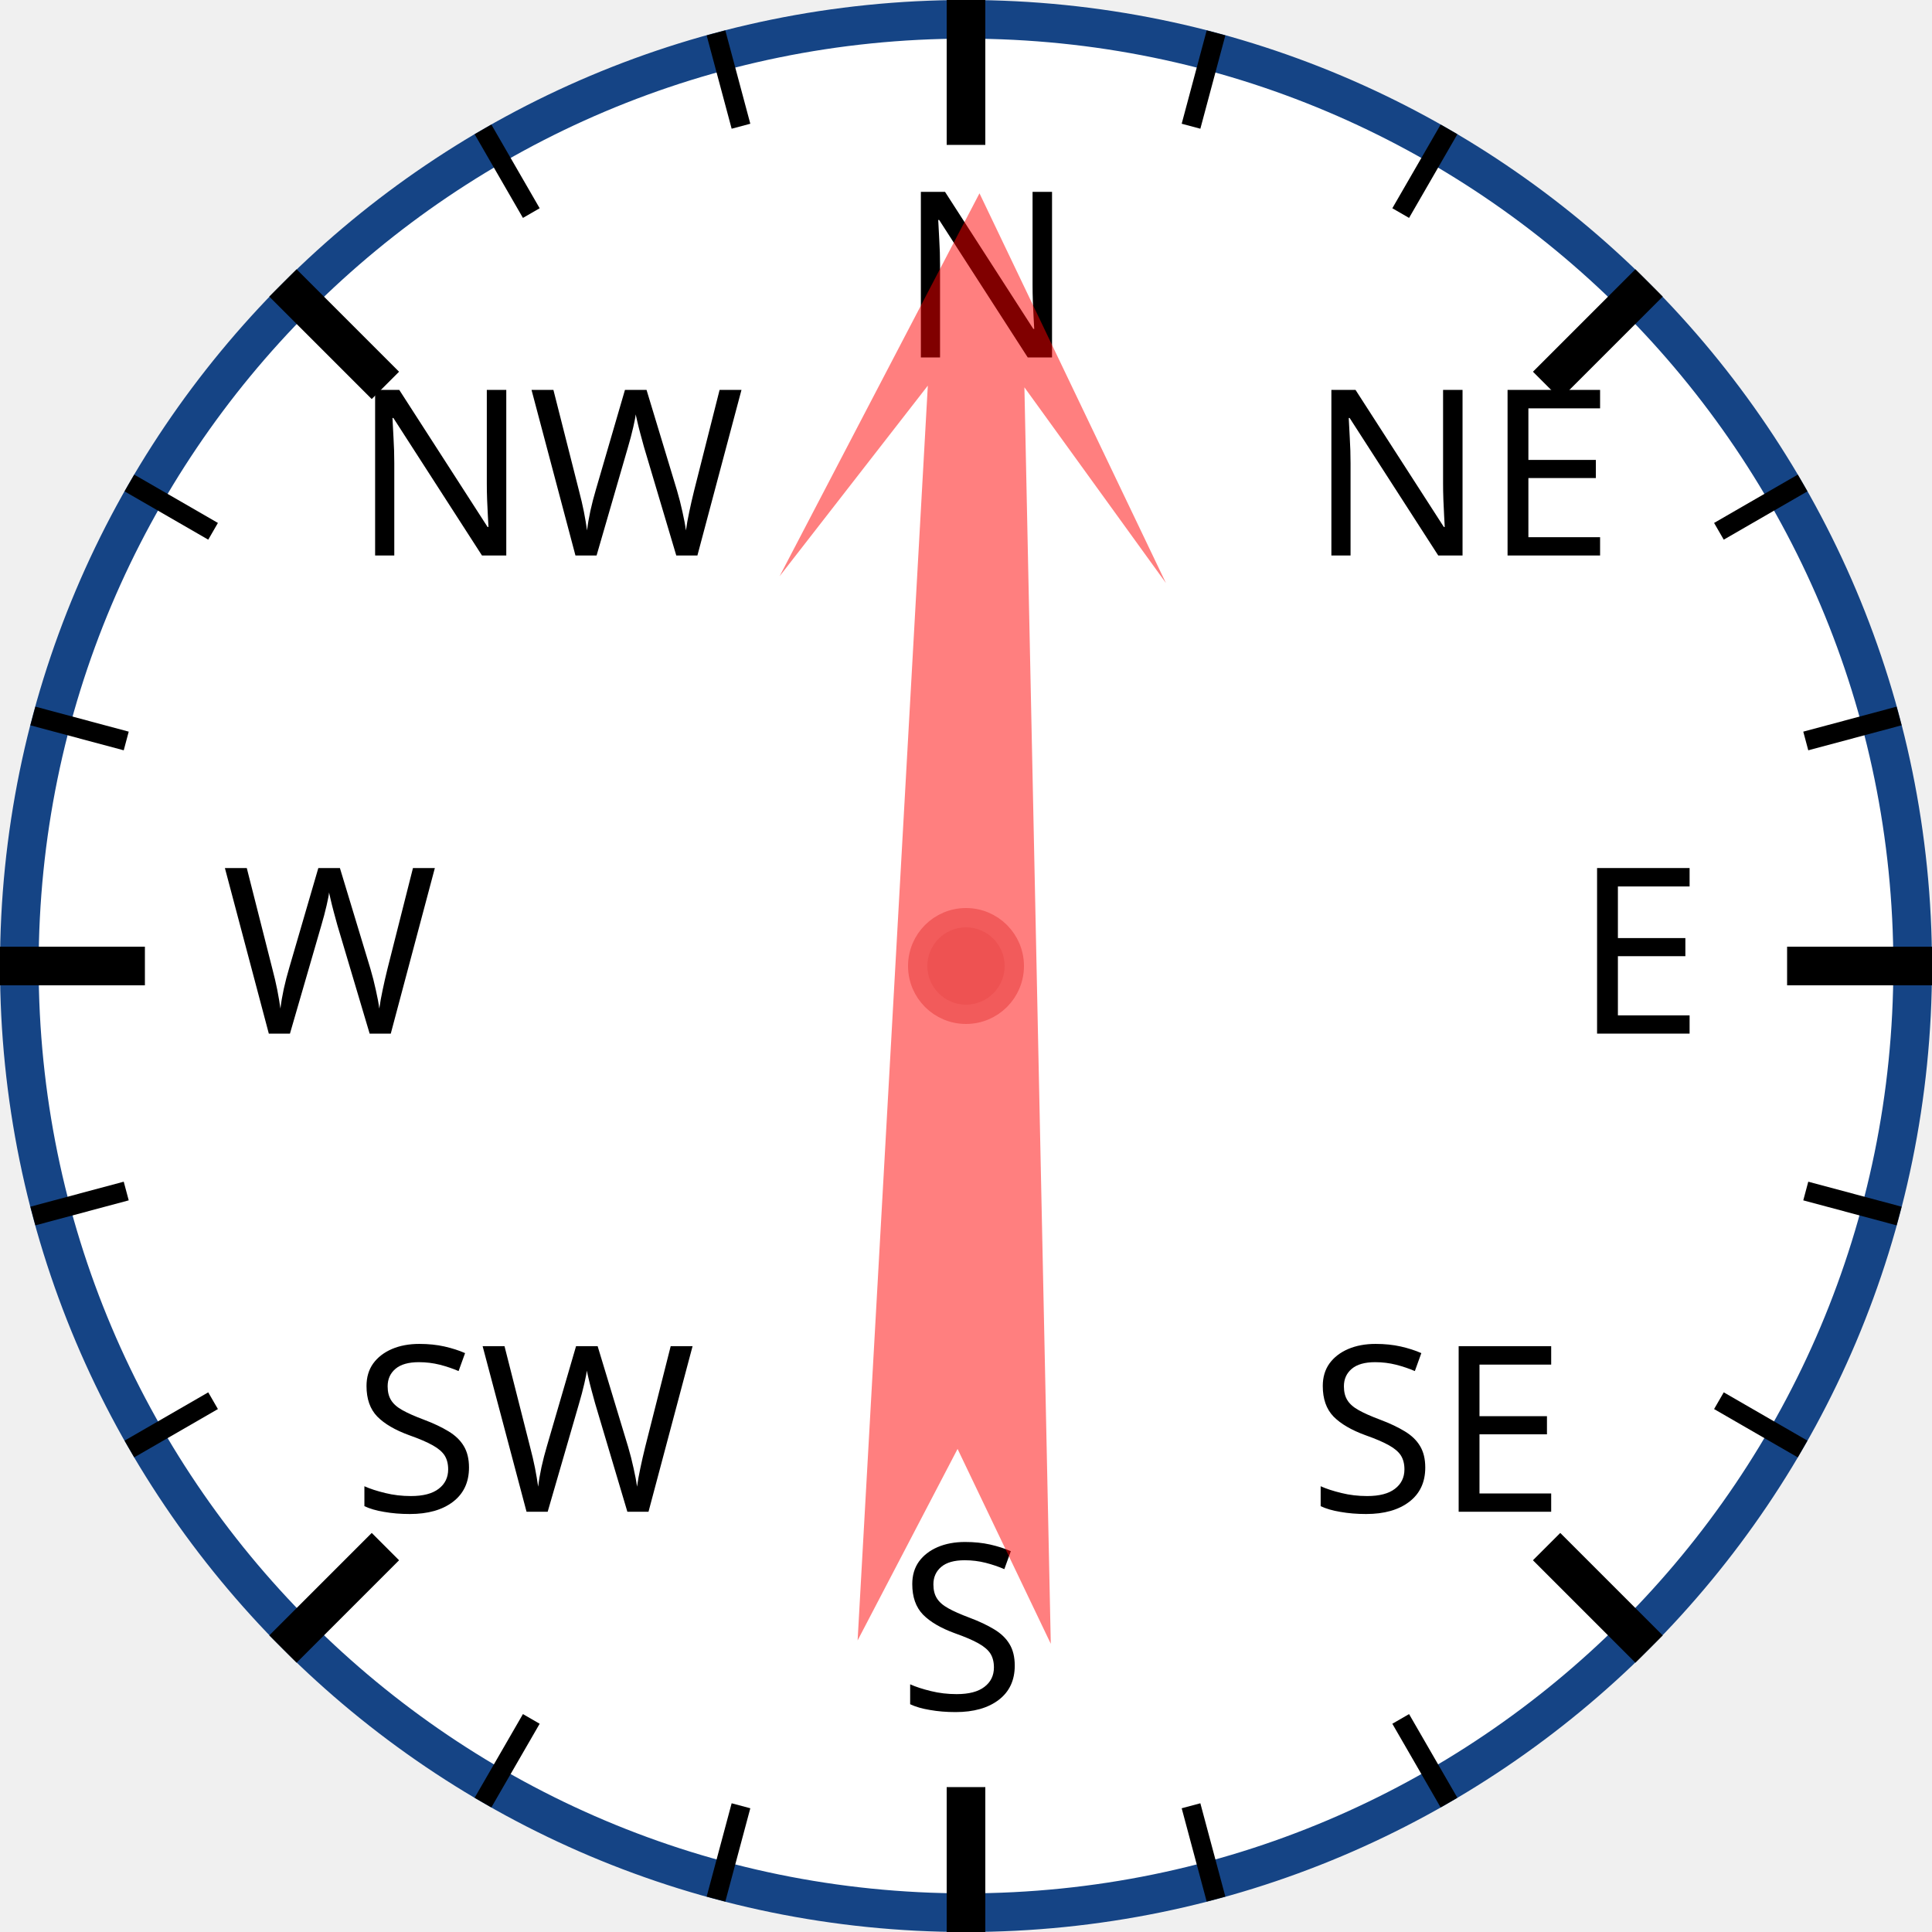
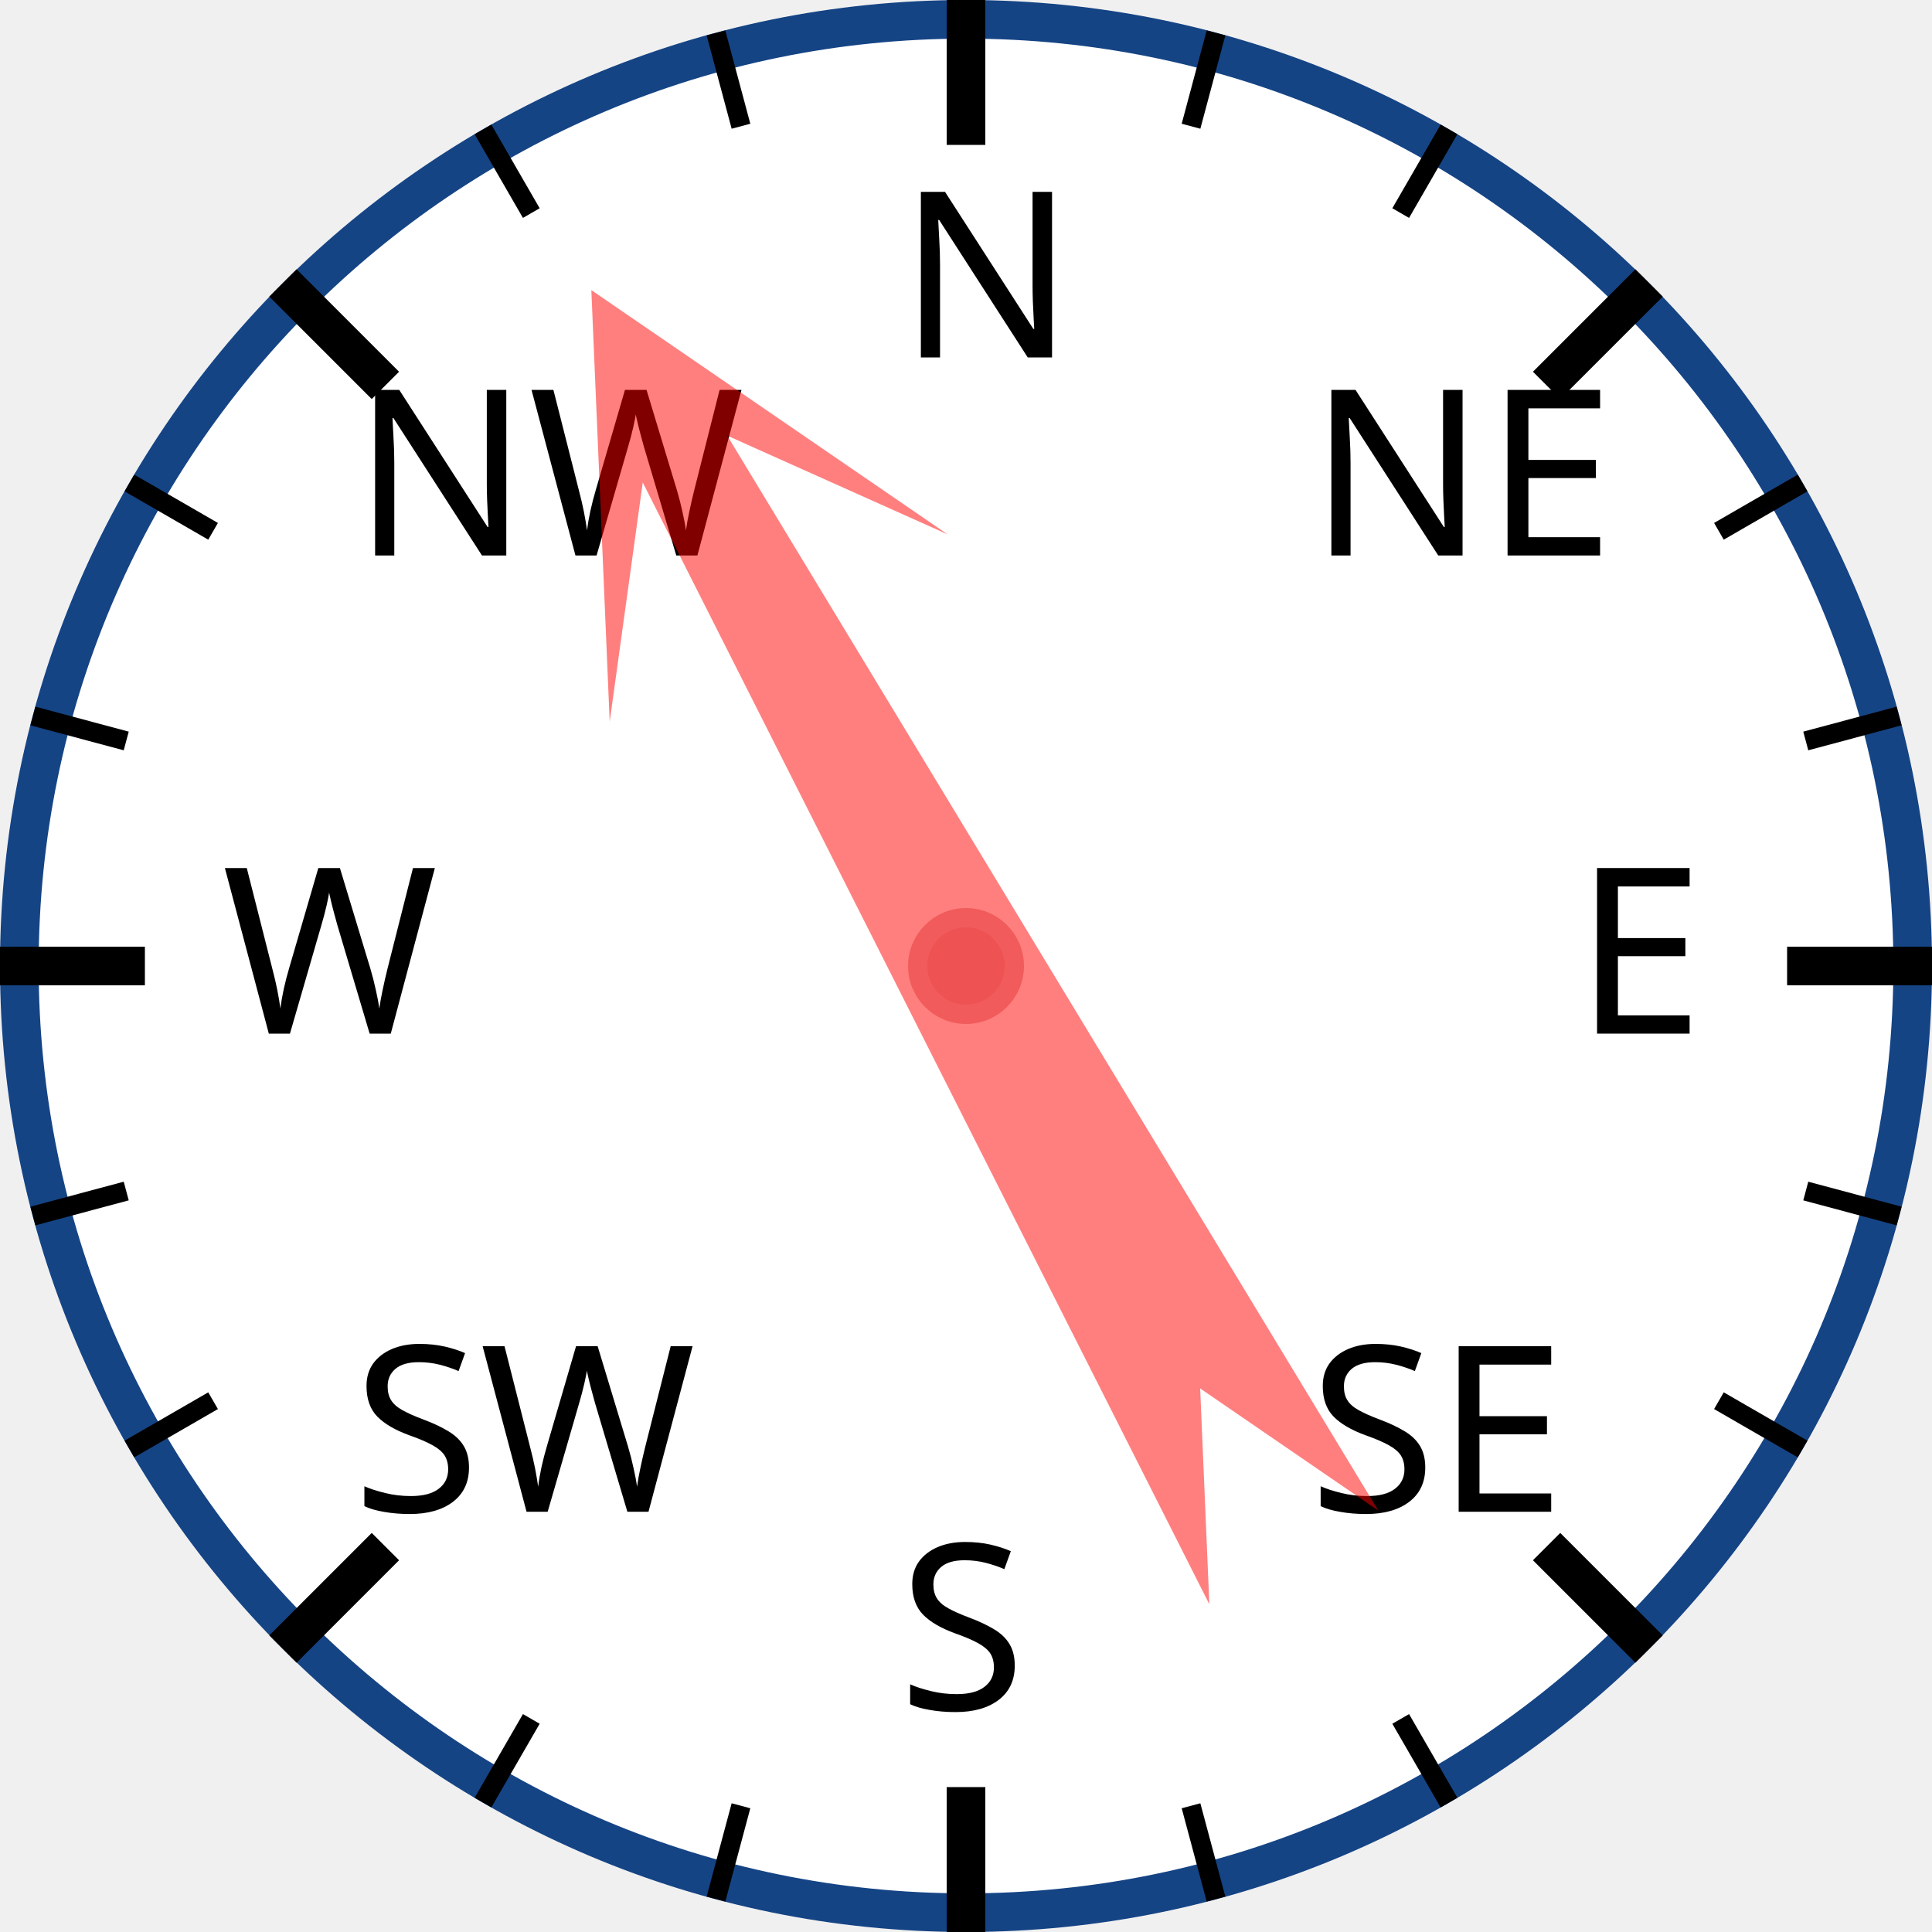
<svg xmlns="http://www.w3.org/2000/svg" width="120px" height="120px" viewBox="0 0 200 200">
  <circle cx="100" cy="100" r="98" style="fill: white; stroke: #154485; stroke-width: 4;" />
  <text x="93.0" y="37.0" style="font-family: sans-serif; font-size: 18pt;">N</text>
  <line x1="100.0" y1="0.0" x2="100.0" y2="15.0" style="stroke: black; stroke-width: 4;" />
  <line x1="74.118" y1="3.407" x2="76.706" y2="13.067" style="stroke: black; stroke-width: 2;" />
  <line x1="50" y1="13.397" x2="55" y2="22.058" style="stroke: black; stroke-width: 2;" />
  <text x="36.503" y="57.503" style="font-family: sans-serif; font-size: 18pt;">NW</text>
  <line x1="29.289" y1="29.289" x2="39.896" y2="39.896" style="stroke: black; stroke-width: 4;" />
  <line x1="13.397" y1="50" x2="22.058" y2="55" style="stroke: black; stroke-width: 2;" />
  <line x1="3.407" y1="74.118" x2="13.067" y2="76.706" style="stroke: black; stroke-width: 2;" />
  <text x="23.0" y="107.0" style="font-family: sans-serif; font-size: 18pt;">W</text>
  <line x1="0.0" y1="100.0" x2="15.0" y2="100.0" style="stroke: black; stroke-width: 4;" />
  <line x1="3.407" y1="125.882" x2="13.067" y2="123.294" style="stroke: black; stroke-width: 2;" />
  <line x1="13.397" y1="150" x2="22.058" y2="145" style="stroke: black; stroke-width: 2;" />
  <text x="36.503" y="156.497" style="font-family: sans-serif; font-size: 18pt;">SW</text>
  <line x1="29.289" y1="170.711" x2="39.896" y2="160.104" style="stroke: black; stroke-width: 4;" />
  <line x1="50" y1="186.603" x2="55" y2="177.942" style="stroke: black; stroke-width: 2;" />
  <line x1="74.118" y1="196.593" x2="76.706" y2="186.933" style="stroke: black; stroke-width: 2;" />
  <text x="93" y="177.0" style="font-family: sans-serif; font-size: 18pt;">S</text>
  <line x1="100" y1="200.0" x2="100" y2="185.0" style="stroke: black; stroke-width: 4;" />
  <line x1="125.882" y1="196.593" x2="123.294" y2="186.933" style="stroke: black; stroke-width: 2;" />
  <line x1="150.0" y1="186.603" x2="145.0" y2="177.942" style="stroke: black; stroke-width: 2;" />
  <text x="135.497" y="156.497" style="font-family: sans-serif; font-size: 18pt;">SE</text>
  <line x1="170.711" y1="170.711" x2="160.104" y2="160.104" style="stroke: black; stroke-width: 4;" />
  <line x1="186.603" y1="150" x2="177.942" y2="145" style="stroke: black; stroke-width: 2;" />
  <line x1="196.593" y1="125.882" x2="186.933" y2="123.294" style="stroke: black; stroke-width: 2;" />
  <text x="163.0" y="107" style="font-family: sans-serif; font-size: 18pt;">E</text>
  <line x1="200.0" y1="100" x2="185.0" y2="100" style="stroke: black; stroke-width: 4;" />
  <line x1="196.593" y1="74.118" x2="186.933" y2="76.706" style="stroke: black; stroke-width: 2;" />
  <line x1="186.603" y1="50" x2="177.942" y2="55" style="stroke: black; stroke-width: 2;" />
  <text x="135.497" y="57.503" style="font-family: sans-serif; font-size: 18pt;">NE</text>
  <line x1="170.711" y1="29.289" x2="160.104" y2="39.896" style="stroke: black; stroke-width: 4;" />
  <line x1="150" y1="13.397" x2="145" y2="22.058" style="stroke: black; stroke-width: 2;" />
  <line x1="125.882" y1="3.407" x2="123.294" y2="13.067" style="stroke: black; stroke-width: 2;" />
-   <polygon points="100 20 120 60 105 40 110 170 100 150 90 170 95 40 80 60" style="fill: red; fill-opacity: 0.5;" transform="rotate(1,100,100)" />
+   <polygon points="100 20 120 60 105 40 110 170 100 150 90 170 95 40 80 60" style="fill: red; fill-opacity: 0.5;" transform="rotate(331,100,100)" />
  <circle cx="100" cy="100" r="5" style="fill: #EE5252; stroke: #F25B5B; stroke-width: 2;" />
</svg>
